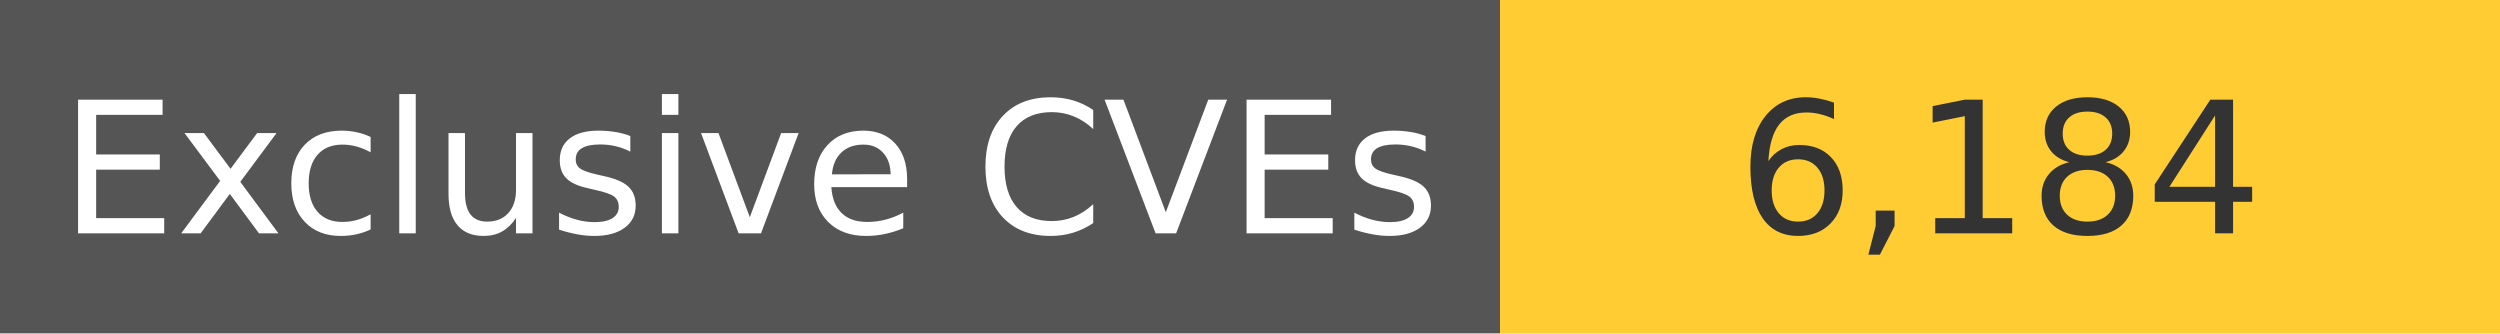
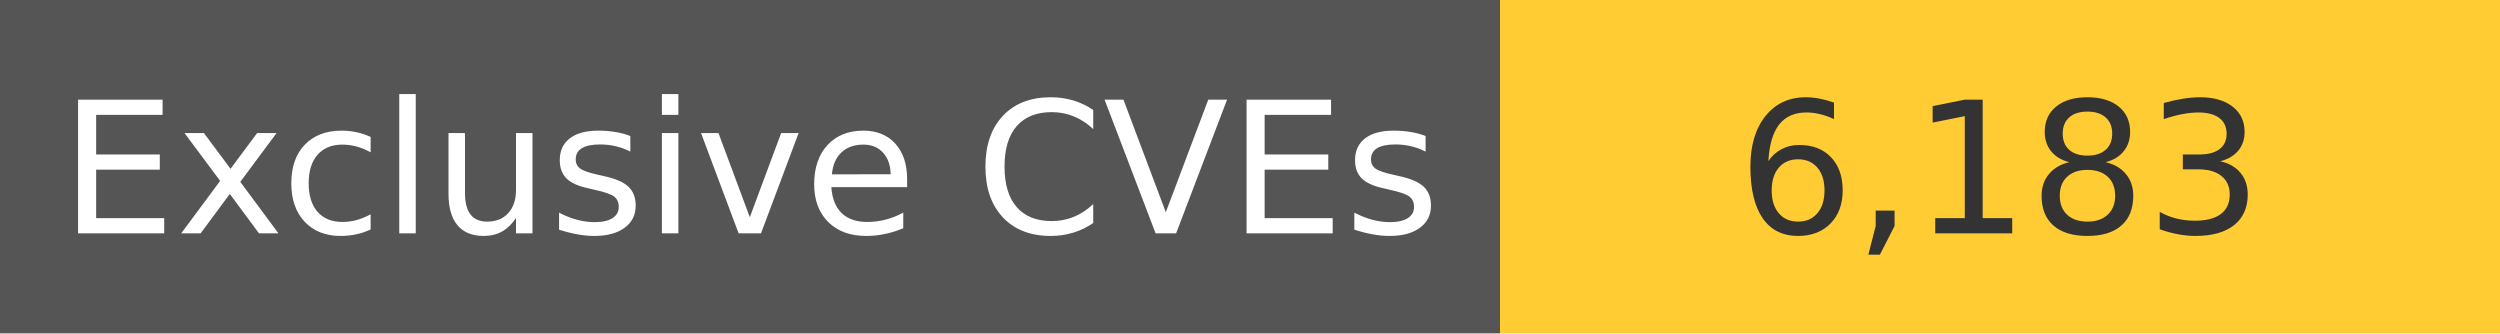
<svg xmlns="http://www.w3.org/2000/svg" width="150" height="20" role="img">
  <linearGradient id="s" x2="0" y2="100%">
    <stop offset="0" stop-color="#bbb" stop-opacity=".1" />
    <stop offset="1" stop-opacity=".1" />
  </linearGradient>
  <g>
    <rect width="90" height="20" fill="#555" />
    <rect x="90" width="267" height="20" fill="#ffcc33" />
  </g>
  <g fill="#fff" text-anchor="middle" font-family="Verdana,Geneva,DejaVu Sans,sans-serif" text-rendering="geometricPrecision" font-size="110">
    <text x="450" y="140" transform="scale(.1)" fill="#fff">
            Exclusive CVEs
        </text>
    <text x="1200" y="140" transform="scale(.1)" fill="#333">
-             6,184
+             6,183
        </text>
  </g>
</svg>
